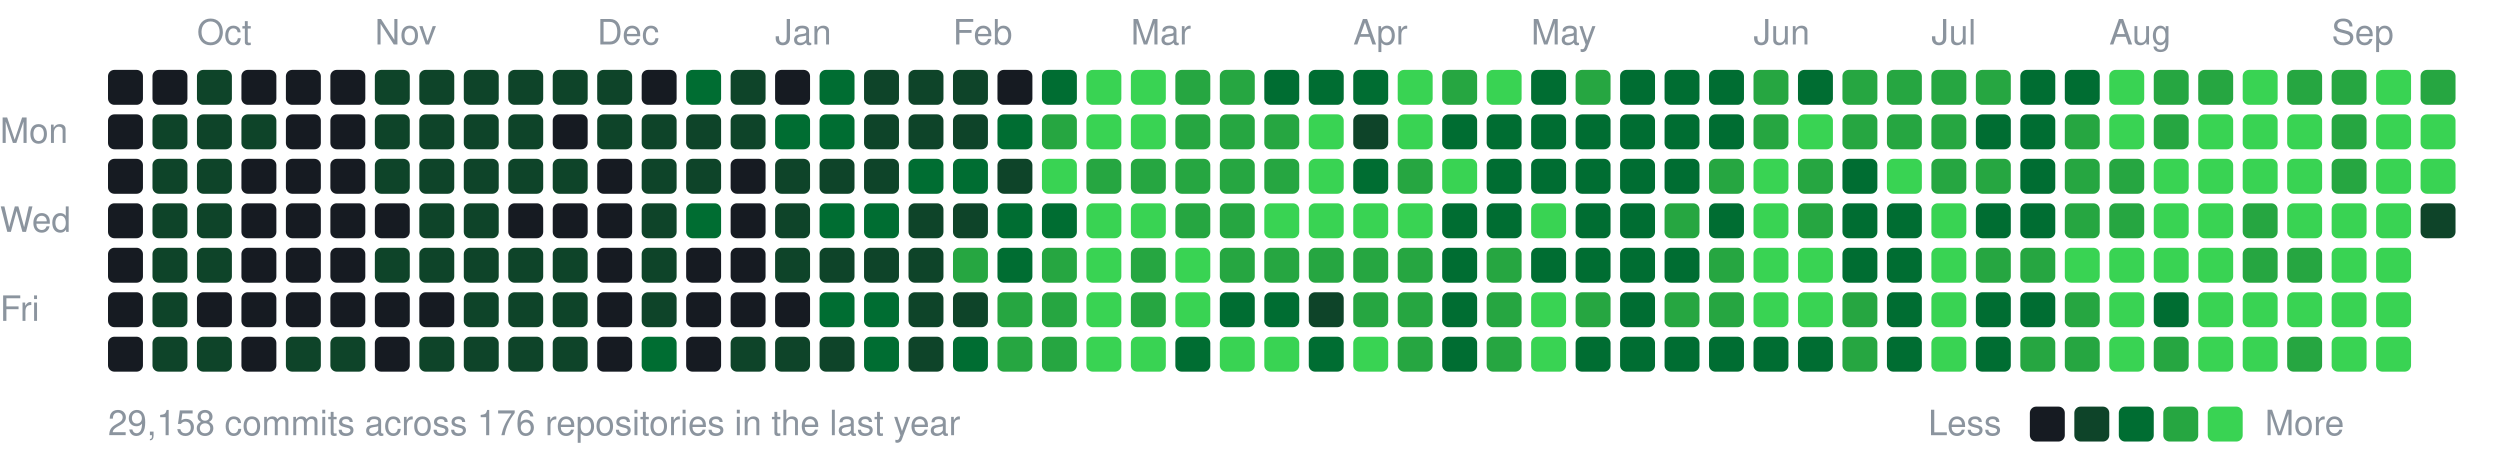
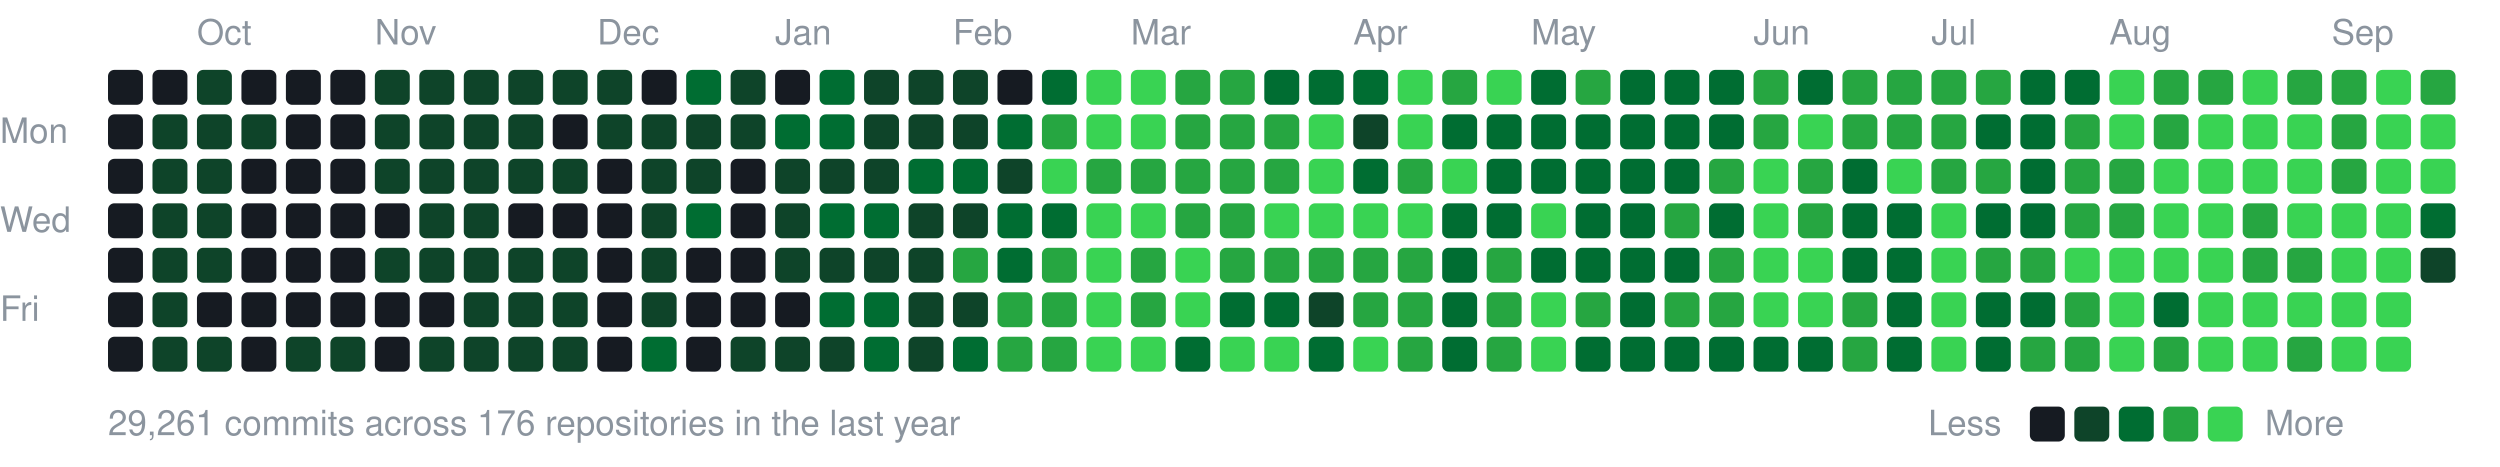
<svg xmlns="http://www.w3.org/2000/svg" width="787" height="147" viewBox="0 0 787 147">
  <style>text{font:11px -apple-system,BlinkMacSystemFont,"Segoe UI",Helvetica,Arial,sans-serif;fill:#8b949e}</style>
  <text x="62" y="14">Oct</text>
  <text x="118" y="14">Nov</text>
  <text x="188" y="14">Dec</text>
  <text x="244" y="14">Jan</text>
  <text x="300" y="14">Feb</text>
  <text x="356" y="14">Mar</text>
  <text x="426" y="14">Apr</text>
  <text x="482" y="14">May</text>
  <text x="552" y="14">Jun</text>
  <text x="608" y="14">Jul</text>
  <text x="664" y="14">Aug</text>
  <text x="734" y="14">Sep</text>
  <text x="0" y="45">Mon</text>
  <text x="0" y="73">Wed</text>
  <text x="0" y="101">Fri</text>
  <rect x="34" y="22" width="11" height="11" rx="2" fill="#161b22" />
  <rect x="34" y="36" width="11" height="11" rx="2" fill="#161b22" />
  <rect x="34" y="50" width="11" height="11" rx="2" fill="#161b22" />
  <rect x="34" y="64" width="11" height="11" rx="2" fill="#161b22" />
  <rect x="34" y="78" width="11" height="11" rx="2" fill="#161b22" />
  <rect x="34" y="92" width="11" height="11" rx="2" fill="#161b22" />
  <rect x="34" y="106" width="11" height="11" rx="2" fill="#161b22" />
  <rect x="48" y="22" width="11" height="11" rx="2" fill="#161b22" />
  <rect x="48" y="36" width="11" height="11" rx="2" fill="#0e4429" />
  <rect x="48" y="50" width="11" height="11" rx="2" fill="#0e4429" />
  <rect x="48" y="64" width="11" height="11" rx="2" fill="#0e4429" />
  <rect x="48" y="78" width="11" height="11" rx="2" fill="#0e4429" />
  <rect x="48" y="92" width="11" height="11" rx="2" fill="#0e4429" />
  <rect x="48" y="106" width="11" height="11" rx="2" fill="#0e4429" />
  <rect x="62" y="22" width="11" height="11" rx="2" fill="#0e4429" />
  <rect x="62" y="36" width="11" height="11" rx="2" fill="#0e4429" />
  <rect x="62" y="50" width="11" height="11" rx="2" fill="#0e4429" />
  <rect x="62" y="64" width="11" height="11" rx="2" fill="#0e4429" />
  <rect x="62" y="78" width="11" height="11" rx="2" fill="#0e4429" />
  <rect x="62" y="92" width="11" height="11" rx="2" fill="#161b22" />
  <rect x="62" y="106" width="11" height="11" rx="2" fill="#0e4429" />
  <rect x="76" y="22" width="11" height="11" rx="2" fill="#161b22" />
  <rect x="76" y="36" width="11" height="11" rx="2" fill="#0e4429" />
  <rect x="76" y="50" width="11" height="11" rx="2" fill="#161b22" />
  <rect x="76" y="64" width="11" height="11" rx="2" fill="#161b22" />
  <rect x="76" y="78" width="11" height="11" rx="2" fill="#161b22" />
  <rect x="76" y="92" width="11" height="11" rx="2" fill="#161b22" />
  <rect x="76" y="106" width="11" height="11" rx="2" fill="#161b22" />
  <rect x="90" y="22" width="11" height="11" rx="2" fill="#161b22" />
  <rect x="90" y="36" width="11" height="11" rx="2" fill="#161b22" />
  <rect x="90" y="50" width="11" height="11" rx="2" fill="#161b22" />
  <rect x="90" y="64" width="11" height="11" rx="2" fill="#161b22" />
  <rect x="90" y="78" width="11" height="11" rx="2" fill="#161b22" />
  <rect x="90" y="92" width="11" height="11" rx="2" fill="#161b22" />
  <rect x="90" y="106" width="11" height="11" rx="2" fill="#0e4429" />
  <rect x="104" y="22" width="11" height="11" rx="2" fill="#161b22" />
  <rect x="104" y="36" width="11" height="11" rx="2" fill="#161b22" />
  <rect x="104" y="50" width="11" height="11" rx="2" fill="#161b22" />
  <rect x="104" y="64" width="11" height="11" rx="2" fill="#161b22" />
  <rect x="104" y="78" width="11" height="11" rx="2" fill="#161b22" />
  <rect x="104" y="92" width="11" height="11" rx="2" fill="#161b22" />
  <rect x="104" y="106" width="11" height="11" rx="2" fill="#0e4429" />
  <rect x="118" y="22" width="11" height="11" rx="2" fill="#0e4429" />
  <rect x="118" y="36" width="11" height="11" rx="2" fill="#0e4429" />
  <rect x="118" y="50" width="11" height="11" rx="2" fill="#0e4429" />
  <rect x="118" y="64" width="11" height="11" rx="2" fill="#161b22" />
  <rect x="118" y="78" width="11" height="11" rx="2" fill="#0e4429" />
  <rect x="118" y="92" width="11" height="11" rx="2" fill="#161b22" />
  <rect x="118" y="106" width="11" height="11" rx="2" fill="#161b22" />
  <rect x="132" y="22" width="11" height="11" rx="2" fill="#0e4429" />
  <rect x="132" y="36" width="11" height="11" rx="2" fill="#0e4429" />
  <rect x="132" y="50" width="11" height="11" rx="2" fill="#0e4429" />
  <rect x="132" y="64" width="11" height="11" rx="2" fill="#0e4429" />
  <rect x="132" y="78" width="11" height="11" rx="2" fill="#0e4429" />
  <rect x="132" y="92" width="11" height="11" rx="2" fill="#161b22" />
  <rect x="132" y="106" width="11" height="11" rx="2" fill="#0e4429" />
  <rect x="146" y="22" width="11" height="11" rx="2" fill="#0e4429" />
  <rect x="146" y="36" width="11" height="11" rx="2" fill="#0e4429" />
  <rect x="146" y="50" width="11" height="11" rx="2" fill="#0e4429" />
  <rect x="146" y="64" width="11" height="11" rx="2" fill="#0e4429" />
  <rect x="146" y="78" width="11" height="11" rx="2" fill="#0e4429" />
  <rect x="146" y="92" width="11" height="11" rx="2" fill="#0e4429" />
  <rect x="146" y="106" width="11" height="11" rx="2" fill="#0e4429" />
  <rect x="160" y="22" width="11" height="11" rx="2" fill="#0e4429" />
  <rect x="160" y="36" width="11" height="11" rx="2" fill="#0e4429" />
  <rect x="160" y="50" width="11" height="11" rx="2" fill="#0e4429" />
  <rect x="160" y="64" width="11" height="11" rx="2" fill="#161b22" />
  <rect x="160" y="78" width="11" height="11" rx="2" fill="#0e4429" />
  <rect x="160" y="92" width="11" height="11" rx="2" fill="#0e4429" />
  <rect x="160" y="106" width="11" height="11" rx="2" fill="#0e4429" />
  <rect x="174" y="22" width="11" height="11" rx="2" fill="#0e4429" />
  <rect x="174" y="36" width="11" height="11" rx="2" fill="#161b22" />
  <rect x="174" y="50" width="11" height="11" rx="2" fill="#0e4429" />
  <rect x="174" y="64" width="11" height="11" rx="2" fill="#161b22" />
  <rect x="174" y="78" width="11" height="11" rx="2" fill="#0e4429" />
  <rect x="174" y="92" width="11" height="11" rx="2" fill="#0e4429" />
  <rect x="174" y="106" width="11" height="11" rx="2" fill="#0e4429" />
  <rect x="188" y="22" width="11" height="11" rx="2" fill="#0e4429" />
  <rect x="188" y="36" width="11" height="11" rx="2" fill="#0e4429" />
  <rect x="188" y="50" width="11" height="11" rx="2" fill="#161b22" />
  <rect x="188" y="64" width="11" height="11" rx="2" fill="#161b22" />
  <rect x="188" y="78" width="11" height="11" rx="2" fill="#161b22" />
  <rect x="188" y="92" width="11" height="11" rx="2" fill="#161b22" />
  <rect x="188" y="106" width="11" height="11" rx="2" fill="#161b22" />
  <rect x="202" y="22" width="11" height="11" rx="2" fill="#161b22" />
  <rect x="202" y="36" width="11" height="11" rx="2" fill="#0e4429" />
  <rect x="202" y="50" width="11" height="11" rx="2" fill="#0e4429" />
  <rect x="202" y="64" width="11" height="11" rx="2" fill="#0e4429" />
  <rect x="202" y="78" width="11" height="11" rx="2" fill="#0e4429" />
  <rect x="202" y="92" width="11" height="11" rx="2" fill="#0e4429" />
  <rect x="202" y="106" width="11" height="11" rx="2" fill="#006d32" />
  <rect x="216" y="22" width="11" height="11" rx="2" fill="#006d32" />
  <rect x="216" y="36" width="11" height="11" rx="2" fill="#0e4429" />
  <rect x="216" y="50" width="11" height="11" rx="2" fill="#0e4429" />
  <rect x="216" y="64" width="11" height="11" rx="2" fill="#006d32" />
  <rect x="216" y="78" width="11" height="11" rx="2" fill="#161b22" />
  <rect x="216" y="92" width="11" height="11" rx="2" fill="#161b22" />
  <rect x="216" y="106" width="11" height="11" rx="2" fill="#161b22" />
  <rect x="230" y="22" width="11" height="11" rx="2" fill="#0e4429" />
  <rect x="230" y="36" width="11" height="11" rx="2" fill="#0e4429" />
  <rect x="230" y="50" width="11" height="11" rx="2" fill="#161b22" />
  <rect x="230" y="64" width="11" height="11" rx="2" fill="#161b22" />
  <rect x="230" y="78" width="11" height="11" rx="2" fill="#161b22" />
  <rect x="230" y="92" width="11" height="11" rx="2" fill="#161b22" />
  <rect x="230" y="106" width="11" height="11" rx="2" fill="#0e4429" />
  <rect x="244" y="22" width="11" height="11" rx="2" fill="#161b22" />
  <rect x="244" y="36" width="11" height="11" rx="2" fill="#006d32" />
  <rect x="244" y="50" width="11" height="11" rx="2" fill="#0e4429" />
  <rect x="244" y="64" width="11" height="11" rx="2" fill="#0e4429" />
  <rect x="244" y="78" width="11" height="11" rx="2" fill="#0e4429" />
  <rect x="244" y="92" width="11" height="11" rx="2" fill="#161b22" />
  <rect x="244" y="106" width="11" height="11" rx="2" fill="#0e4429" />
  <rect x="258" y="22" width="11" height="11" rx="2" fill="#006d32" />
  <rect x="258" y="36" width="11" height="11" rx="2" fill="#006d32" />
  <rect x="258" y="50" width="11" height="11" rx="2" fill="#0e4429" />
  <rect x="258" y="64" width="11" height="11" rx="2" fill="#006d32" />
  <rect x="258" y="78" width="11" height="11" rx="2" fill="#0e4429" />
  <rect x="258" y="92" width="11" height="11" rx="2" fill="#006d32" />
  <rect x="258" y="106" width="11" height="11" rx="2" fill="#0e4429" />
  <rect x="272" y="22" width="11" height="11" rx="2" fill="#0e4429" />
  <rect x="272" y="36" width="11" height="11" rx="2" fill="#0e4429" />
  <rect x="272" y="50" width="11" height="11" rx="2" fill="#0e4429" />
  <rect x="272" y="64" width="11" height="11" rx="2" fill="#006d32" />
  <rect x="272" y="78" width="11" height="11" rx="2" fill="#0e4429" />
  <rect x="272" y="92" width="11" height="11" rx="2" fill="#006d32" />
  <rect x="272" y="106" width="11" height="11" rx="2" fill="#006d32" />
  <rect x="286" y="22" width="11" height="11" rx="2" fill="#0e4429" />
  <rect x="286" y="36" width="11" height="11" rx="2" fill="#0e4429" />
  <rect x="286" y="50" width="11" height="11" rx="2" fill="#006d32" />
  <rect x="286" y="64" width="11" height="11" rx="2" fill="#0e4429" />
  <rect x="286" y="78" width="11" height="11" rx="2" fill="#0e4429" />
  <rect x="286" y="92" width="11" height="11" rx="2" fill="#0e4429" />
  <rect x="286" y="106" width="11" height="11" rx="2" fill="#0e4429" />
  <rect x="300" y="22" width="11" height="11" rx="2" fill="#0e4429" />
  <rect x="300" y="36" width="11" height="11" rx="2" fill="#0e4429" />
  <rect x="300" y="50" width="11" height="11" rx="2" fill="#006d32" />
  <rect x="300" y="64" width="11" height="11" rx="2" fill="#0e4429" />
  <rect x="300" y="78" width="11" height="11" rx="2" fill="#26a641" />
  <rect x="300" y="92" width="11" height="11" rx="2" fill="#0e4429" />
  <rect x="300" y="106" width="11" height="11" rx="2" fill="#006d32" />
  <rect x="314" y="22" width="11" height="11" rx="2" fill="#161b22" />
  <rect x="314" y="36" width="11" height="11" rx="2" fill="#006d32" />
  <rect x="314" y="50" width="11" height="11" rx="2" fill="#0e4429" />
  <rect x="314" y="64" width="11" height="11" rx="2" fill="#006d32" />
  <rect x="314" y="78" width="11" height="11" rx="2" fill="#006d32" />
  <rect x="314" y="92" width="11" height="11" rx="2" fill="#26a641" />
  <rect x="314" y="106" width="11" height="11" rx="2" fill="#26a641" />
  <rect x="328" y="22" width="11" height="11" rx="2" fill="#006d32" />
  <rect x="328" y="36" width="11" height="11" rx="2" fill="#26a641" />
  <rect x="328" y="50" width="11" height="11" rx="2" fill="#39d353" />
  <rect x="328" y="64" width="11" height="11" rx="2" fill="#006d32" />
  <rect x="328" y="78" width="11" height="11" rx="2" fill="#26a641" />
  <rect x="328" y="92" width="11" height="11" rx="2" fill="#26a641" />
  <rect x="328" y="106" width="11" height="11" rx="2" fill="#26a641" />
  <rect x="342" y="22" width="11" height="11" rx="2" fill="#39d353" />
  <rect x="342" y="36" width="11" height="11" rx="2" fill="#39d353" />
  <rect x="342" y="50" width="11" height="11" rx="2" fill="#26a641" />
  <rect x="342" y="64" width="11" height="11" rx="2" fill="#39d353" />
  <rect x="342" y="78" width="11" height="11" rx="2" fill="#39d353" />
  <rect x="342" y="92" width="11" height="11" rx="2" fill="#39d353" />
  <rect x="342" y="106" width="11" height="11" rx="2" fill="#39d353" />
  <rect x="356" y="22" width="11" height="11" rx="2" fill="#39d353" />
  <rect x="356" y="36" width="11" height="11" rx="2" fill="#39d353" />
  <rect x="356" y="50" width="11" height="11" rx="2" fill="#26a641" />
  <rect x="356" y="64" width="11" height="11" rx="2" fill="#39d353" />
  <rect x="356" y="78" width="11" height="11" rx="2" fill="#26a641" />
  <rect x="356" y="92" width="11" height="11" rx="2" fill="#26a641" />
  <rect x="356" y="106" width="11" height="11" rx="2" fill="#39d353" />
  <rect x="370" y="22" width="11" height="11" rx="2" fill="#26a641" />
  <rect x="370" y="36" width="11" height="11" rx="2" fill="#26a641" />
  <rect x="370" y="50" width="11" height="11" rx="2" fill="#26a641" />
  <rect x="370" y="64" width="11" height="11" rx="2" fill="#26a641" />
  <rect x="370" y="78" width="11" height="11" rx="2" fill="#39d353" />
  <rect x="370" y="92" width="11" height="11" rx="2" fill="#39d353" />
  <rect x="370" y="106" width="11" height="11" rx="2" fill="#006d32" />
  <rect x="384" y="22" width="11" height="11" rx="2" fill="#26a641" />
  <rect x="384" y="36" width="11" height="11" rx="2" fill="#26a641" />
  <rect x="384" y="50" width="11" height="11" rx="2" fill="#26a641" />
  <rect x="384" y="64" width="11" height="11" rx="2" fill="#26a641" />
  <rect x="384" y="78" width="11" height="11" rx="2" fill="#26a641" />
  <rect x="384" y="92" width="11" height="11" rx="2" fill="#006d32" />
  <rect x="384" y="106" width="11" height="11" rx="2" fill="#39d353" />
  <rect x="398" y="22" width="11" height="11" rx="2" fill="#006d32" />
  <rect x="398" y="36" width="11" height="11" rx="2" fill="#26a641" />
  <rect x="398" y="50" width="11" height="11" rx="2" fill="#26a641" />
  <rect x="398" y="64" width="11" height="11" rx="2" fill="#39d353" />
  <rect x="398" y="78" width="11" height="11" rx="2" fill="#26a641" />
  <rect x="398" y="92" width="11" height="11" rx="2" fill="#006d32" />
  <rect x="398" y="106" width="11" height="11" rx="2" fill="#39d353" />
  <rect x="412" y="22" width="11" height="11" rx="2" fill="#006d32" />
  <rect x="412" y="36" width="11" height="11" rx="2" fill="#39d353" />
  <rect x="412" y="50" width="11" height="11" rx="2" fill="#39d353" />
  <rect x="412" y="64" width="11" height="11" rx="2" fill="#39d353" />
  <rect x="412" y="78" width="11" height="11" rx="2" fill="#26a641" />
  <rect x="412" y="92" width="11" height="11" rx="2" fill="#0e4429" />
  <rect x="412" y="106" width="11" height="11" rx="2" fill="#006d32" />
  <rect x="426" y="22" width="11" height="11" rx="2" fill="#006d32" />
  <rect x="426" y="36" width="11" height="11" rx="2" fill="#0e4429" />
  <rect x="426" y="50" width="11" height="11" rx="2" fill="#006d32" />
  <rect x="426" y="64" width="11" height="11" rx="2" fill="#39d353" />
  <rect x="426" y="78" width="11" height="11" rx="2" fill="#26a641" />
  <rect x="426" y="92" width="11" height="11" rx="2" fill="#26a641" />
  <rect x="426" y="106" width="11" height="11" rx="2" fill="#39d353" />
  <rect x="440" y="22" width="11" height="11" rx="2" fill="#39d353" />
  <rect x="440" y="36" width="11" height="11" rx="2" fill="#39d353" />
  <rect x="440" y="50" width="11" height="11" rx="2" fill="#26a641" />
  <rect x="440" y="64" width="11" height="11" rx="2" fill="#39d353" />
  <rect x="440" y="78" width="11" height="11" rx="2" fill="#26a641" />
  <rect x="440" y="92" width="11" height="11" rx="2" fill="#26a641" />
  <rect x="440" y="106" width="11" height="11" rx="2" fill="#26a641" />
  <rect x="454" y="22" width="11" height="11" rx="2" fill="#26a641" />
  <rect x="454" y="36" width="11" height="11" rx="2" fill="#006d32" />
  <rect x="454" y="50" width="11" height="11" rx="2" fill="#39d353" />
  <rect x="454" y="64" width="11" height="11" rx="2" fill="#006d32" />
  <rect x="454" y="78" width="11" height="11" rx="2" fill="#006d32" />
  <rect x="454" y="92" width="11" height="11" rx="2" fill="#006d32" />
  <rect x="454" y="106" width="11" height="11" rx="2" fill="#006d32" />
  <rect x="468" y="22" width="11" height="11" rx="2" fill="#39d353" />
  <rect x="468" y="36" width="11" height="11" rx="2" fill="#006d32" />
  <rect x="468" y="50" width="11" height="11" rx="2" fill="#006d32" />
  <rect x="468" y="64" width="11" height="11" rx="2" fill="#006d32" />
  <rect x="468" y="78" width="11" height="11" rx="2" fill="#26a641" />
  <rect x="468" y="92" width="11" height="11" rx="2" fill="#26a641" />
  <rect x="468" y="106" width="11" height="11" rx="2" fill="#26a641" />
  <rect x="482" y="22" width="11" height="11" rx="2" fill="#006d32" />
  <rect x="482" y="36" width="11" height="11" rx="2" fill="#006d32" />
  <rect x="482" y="50" width="11" height="11" rx="2" fill="#006d32" />
  <rect x="482" y="64" width="11" height="11" rx="2" fill="#39d353" />
  <rect x="482" y="78" width="11" height="11" rx="2" fill="#006d32" />
  <rect x="482" y="92" width="11" height="11" rx="2" fill="#39d353" />
  <rect x="482" y="106" width="11" height="11" rx="2" fill="#39d353" />
  <rect x="496" y="22" width="11" height="11" rx="2" fill="#26a641" />
  <rect x="496" y="36" width="11" height="11" rx="2" fill="#006d32" />
  <rect x="496" y="50" width="11" height="11" rx="2" fill="#006d32" />
  <rect x="496" y="64" width="11" height="11" rx="2" fill="#006d32" />
  <rect x="496" y="78" width="11" height="11" rx="2" fill="#006d32" />
  <rect x="496" y="92" width="11" height="11" rx="2" fill="#26a641" />
  <rect x="496" y="106" width="11" height="11" rx="2" fill="#006d32" />
  <rect x="510" y="22" width="11" height="11" rx="2" fill="#006d32" />
  <rect x="510" y="36" width="11" height="11" rx="2" fill="#006d32" />
  <rect x="510" y="50" width="11" height="11" rx="2" fill="#006d32" />
  <rect x="510" y="64" width="11" height="11" rx="2" fill="#006d32" />
  <rect x="510" y="78" width="11" height="11" rx="2" fill="#006d32" />
  <rect x="510" y="92" width="11" height="11" rx="2" fill="#006d32" />
  <rect x="510" y="106" width="11" height="11" rx="2" fill="#006d32" />
  <rect x="524" y="22" width="11" height="11" rx="2" fill="#006d32" />
  <rect x="524" y="36" width="11" height="11" rx="2" fill="#006d32" />
  <rect x="524" y="50" width="11" height="11" rx="2" fill="#006d32" />
  <rect x="524" y="64" width="11" height="11" rx="2" fill="#26a641" />
  <rect x="524" y="78" width="11" height="11" rx="2" fill="#006d32" />
  <rect x="524" y="92" width="11" height="11" rx="2" fill="#26a641" />
  <rect x="524" y="106" width="11" height="11" rx="2" fill="#006d32" />
  <rect x="538" y="22" width="11" height="11" rx="2" fill="#006d32" />
  <rect x="538" y="36" width="11" height="11" rx="2" fill="#006d32" />
  <rect x="538" y="50" width="11" height="11" rx="2" fill="#26a641" />
  <rect x="538" y="64" width="11" height="11" rx="2" fill="#006d32" />
  <rect x="538" y="78" width="11" height="11" rx="2" fill="#26a641" />
  <rect x="538" y="92" width="11" height="11" rx="2" fill="#26a641" />
  <rect x="538" y="106" width="11" height="11" rx="2" fill="#006d32" />
  <rect x="552" y="22" width="11" height="11" rx="2" fill="#26a641" />
  <rect x="552" y="36" width="11" height="11" rx="2" fill="#26a641" />
  <rect x="552" y="50" width="11" height="11" rx="2" fill="#39d353" />
  <rect x="552" y="64" width="11" height="11" rx="2" fill="#39d353" />
  <rect x="552" y="78" width="11" height="11" rx="2" fill="#39d353" />
  <rect x="552" y="92" width="11" height="11" rx="2" fill="#39d353" />
  <rect x="552" y="106" width="11" height="11" rx="2" fill="#006d32" />
  <rect x="566" y="22" width="11" height="11" rx="2" fill="#006d32" />
  <rect x="566" y="36" width="11" height="11" rx="2" fill="#39d353" />
  <rect x="566" y="50" width="11" height="11" rx="2" fill="#26a641" />
  <rect x="566" y="64" width="11" height="11" rx="2" fill="#26a641" />
  <rect x="566" y="78" width="11" height="11" rx="2" fill="#39d353" />
  <rect x="566" y="92" width="11" height="11" rx="2" fill="#39d353" />
  <rect x="566" y="106" width="11" height="11" rx="2" fill="#006d32" />
  <rect x="580" y="22" width="11" height="11" rx="2" fill="#26a641" />
  <rect x="580" y="36" width="11" height="11" rx="2" fill="#26a641" />
  <rect x="580" y="50" width="11" height="11" rx="2" fill="#006d32" />
  <rect x="580" y="64" width="11" height="11" rx="2" fill="#006d32" />
  <rect x="580" y="78" width="11" height="11" rx="2" fill="#006d32" />
  <rect x="580" y="92" width="11" height="11" rx="2" fill="#26a641" />
  <rect x="580" y="106" width="11" height="11" rx="2" fill="#26a641" />
  <rect x="594" y="22" width="11" height="11" rx="2" fill="#26a641" />
  <rect x="594" y="36" width="11" height="11" rx="2" fill="#26a641" />
  <rect x="594" y="50" width="11" height="11" rx="2" fill="#39d353" />
  <rect x="594" y="64" width="11" height="11" rx="2" fill="#006d32" />
  <rect x="594" y="78" width="11" height="11" rx="2" fill="#006d32" />
  <rect x="594" y="92" width="11" height="11" rx="2" fill="#006d32" />
  <rect x="594" y="106" width="11" height="11" rx="2" fill="#006d32" />
  <rect x="608" y="22" width="11" height="11" rx="2" fill="#26a641" />
  <rect x="608" y="36" width="11" height="11" rx="2" fill="#26a641" />
  <rect x="608" y="50" width="11" height="11" rx="2" fill="#26a641" />
  <rect x="608" y="64" width="11" height="11" rx="2" fill="#39d353" />
  <rect x="608" y="78" width="11" height="11" rx="2" fill="#39d353" />
  <rect x="608" y="92" width="11" height="11" rx="2" fill="#39d353" />
  <rect x="608" y="106" width="11" height="11" rx="2" fill="#39d353" />
  <rect x="622" y="22" width="11" height="11" rx="2" fill="#26a641" />
  <rect x="622" y="36" width="11" height="11" rx="2" fill="#006d32" />
  <rect x="622" y="50" width="11" height="11" rx="2" fill="#26a641" />
  <rect x="622" y="64" width="11" height="11" rx="2" fill="#006d32" />
  <rect x="622" y="78" width="11" height="11" rx="2" fill="#26a641" />
  <rect x="622" y="92" width="11" height="11" rx="2" fill="#006d32" />
  <rect x="622" y="106" width="11" height="11" rx="2" fill="#006d32" />
  <rect x="636" y="22" width="11" height="11" rx="2" fill="#006d32" />
  <rect x="636" y="36" width="11" height="11" rx="2" fill="#006d32" />
  <rect x="636" y="50" width="11" height="11" rx="2" fill="#006d32" />
  <rect x="636" y="64" width="11" height="11" rx="2" fill="#006d32" />
  <rect x="636" y="78" width="11" height="11" rx="2" fill="#26a641" />
  <rect x="636" y="92" width="11" height="11" rx="2" fill="#006d32" />
  <rect x="636" y="106" width="11" height="11" rx="2" fill="#26a641" />
  <rect x="650" y="22" width="11" height="11" rx="2" fill="#006d32" />
  <rect x="650" y="36" width="11" height="11" rx="2" fill="#26a641" />
  <rect x="650" y="50" width="11" height="11" rx="2" fill="#26a641" />
  <rect x="650" y="64" width="11" height="11" rx="2" fill="#26a641" />
  <rect x="650" y="78" width="11" height="11" rx="2" fill="#39d353" />
  <rect x="650" y="92" width="11" height="11" rx="2" fill="#26a641" />
  <rect x="650" y="106" width="11" height="11" rx="2" fill="#26a641" />
  <rect x="664" y="22" width="11" height="11" rx="2" fill="#39d353" />
  <rect x="664" y="36" width="11" height="11" rx="2" fill="#39d353" />
  <rect x="664" y="50" width="11" height="11" rx="2" fill="#26a641" />
  <rect x="664" y="64" width="11" height="11" rx="2" fill="#26a641" />
  <rect x="664" y="78" width="11" height="11" rx="2" fill="#39d353" />
  <rect x="664" y="92" width="11" height="11" rx="2" fill="#39d353" />
  <rect x="664" y="106" width="11" height="11" rx="2" fill="#39d353" />
  <rect x="678" y="22" width="11" height="11" rx="2" fill="#26a641" />
  <rect x="678" y="36" width="11" height="11" rx="2" fill="#26a641" />
  <rect x="678" y="50" width="11" height="11" rx="2" fill="#39d353" />
  <rect x="678" y="64" width="11" height="11" rx="2" fill="#39d353" />
  <rect x="678" y="78" width="11" height="11" rx="2" fill="#39d353" />
  <rect x="678" y="92" width="11" height="11" rx="2" fill="#006d32" />
  <rect x="678" y="106" width="11" height="11" rx="2" fill="#26a641" />
  <rect x="692" y="22" width="11" height="11" rx="2" fill="#26a641" />
  <rect x="692" y="36" width="11" height="11" rx="2" fill="#39d353" />
  <rect x="692" y="50" width="11" height="11" rx="2" fill="#39d353" />
  <rect x="692" y="64" width="11" height="11" rx="2" fill="#39d353" />
  <rect x="692" y="78" width="11" height="11" rx="2" fill="#39d353" />
  <rect x="692" y="92" width="11" height="11" rx="2" fill="#39d353" />
  <rect x="692" y="106" width="11" height="11" rx="2" fill="#39d353" />
  <rect x="706" y="22" width="11" height="11" rx="2" fill="#39d353" />
  <rect x="706" y="36" width="11" height="11" rx="2" fill="#39d353" />
  <rect x="706" y="50" width="11" height="11" rx="2" fill="#39d353" />
  <rect x="706" y="64" width="11" height="11" rx="2" fill="#26a641" />
  <rect x="706" y="78" width="11" height="11" rx="2" fill="#26a641" />
  <rect x="706" y="92" width="11" height="11" rx="2" fill="#39d353" />
  <rect x="706" y="106" width="11" height="11" rx="2" fill="#39d353" />
  <rect x="720" y="22" width="11" height="11" rx="2" fill="#26a641" />
  <rect x="720" y="36" width="11" height="11" rx="2" fill="#39d353" />
  <rect x="720" y="50" width="11" height="11" rx="2" fill="#39d353" />
  <rect x="720" y="64" width="11" height="11" rx="2" fill="#39d353" />
  <rect x="720" y="78" width="11" height="11" rx="2" fill="#26a641" />
  <rect x="720" y="92" width="11" height="11" rx="2" fill="#39d353" />
  <rect x="720" y="106" width="11" height="11" rx="2" fill="#26a641" />
  <rect x="734" y="22" width="11" height="11" rx="2" fill="#26a641" />
  <rect x="734" y="36" width="11" height="11" rx="2" fill="#26a641" />
  <rect x="734" y="50" width="11" height="11" rx="2" fill="#26a641" />
  <rect x="734" y="64" width="11" height="11" rx="2" fill="#39d353" />
  <rect x="734" y="78" width="11" height="11" rx="2" fill="#39d353" />
  <rect x="734" y="92" width="11" height="11" rx="2" fill="#39d353" />
  <rect x="734" y="106" width="11" height="11" rx="2" fill="#39d353" />
  <rect x="748" y="22" width="11" height="11" rx="2" fill="#39d353" />
  <rect x="748" y="36" width="11" height="11" rx="2" fill="#39d353" />
  <rect x="748" y="50" width="11" height="11" rx="2" fill="#39d353" />
  <rect x="748" y="64" width="11" height="11" rx="2" fill="#39d353" />
  <rect x="748" y="78" width="11" height="11" rx="2" fill="#39d353" />
  <rect x="748" y="92" width="11" height="11" rx="2" fill="#39d353" />
  <rect x="748" y="106" width="11" height="11" rx="2" fill="#39d353" />
  <rect x="762" y="22" width="11" height="11" rx="2" fill="#26a641" />
  <rect x="762" y="36" width="11" height="11" rx="2" fill="#39d353" />
  <rect x="762" y="50" width="11" height="11" rx="2" fill="#39d353" />
-   <rect x="762" y="64" width="11" height="11" rx="2" fill="#0e4429" />
-   <text x="34" y="137">29,158 commits across 176 repositories in the last year</text>
+   <rect x="762" y="64" width="11" height="11" rx="2" fill="#006d32" />
+   <rect x="762" y="78" width="11" height="11" rx="2" fill="#0e4429" />
+   <text x="34" y="137">29,261 commits across 176 repositories in the last year</text>
  <text x="607" y="137">Less</text>
  <rect x="639" y="128" width="11" height="11" rx="2" fill="#161b22" />
  <rect x="653" y="128" width="11" height="11" rx="2" fill="#0e4429" />
  <rect x="667" y="128" width="11" height="11" rx="2" fill="#006d32" />
  <rect x="681" y="128" width="11" height="11" rx="2" fill="#26a641" />
  <rect x="695" y="128" width="11" height="11" rx="2" fill="#39d353" />
  <text x="713" y="137">More</text>
</svg>
